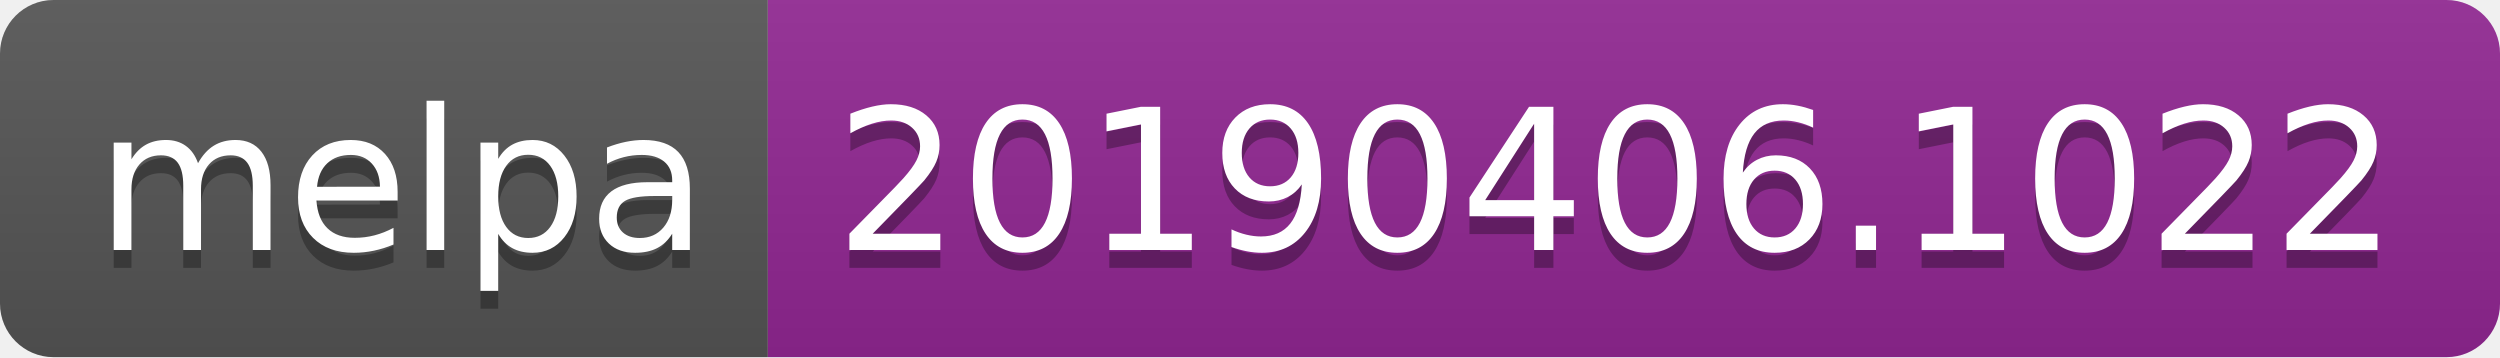
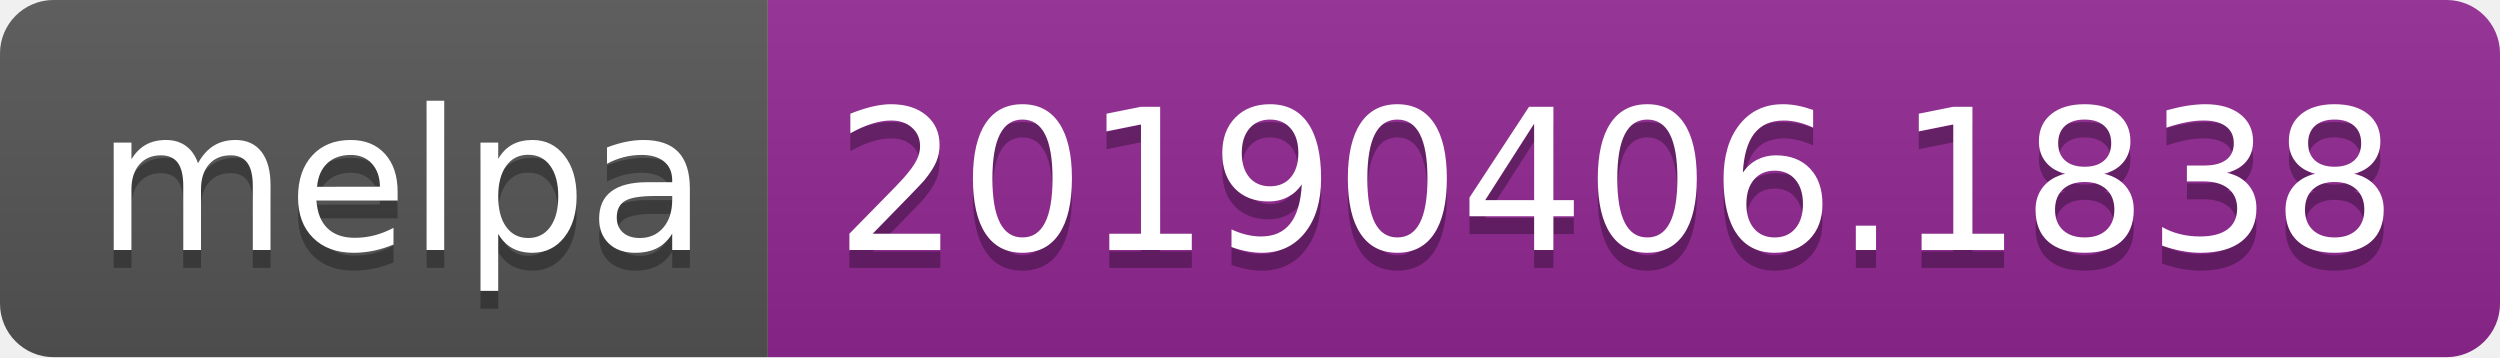
<svg xmlns="http://www.w3.org/2000/svg" width="140" height="20">
  <linearGradient id="b" x2="0" y2="100%">
    <stop offset="0" stop-color="#bbb" stop-opacity=".1" />
    <stop offset="1" stop-opacity=".1" />
  </linearGradient>
  <clipPath id="a">
    <rect width="140" height="20" rx="3" fill="#fff" />
  </clipPath>
  <g clip-path="url(#a)">
    <path fill="#555" d="M0 0h43v20H0z" />
    <path fill="#922793" d="M43 0h97v20H43z" />
    <path fill="url(#b)" d="M0 0h140v20H0z" />
  </g>
  <g fill="#fff" text-anchor="middle" font-family="DejaVu Sans,Verdana,Geneva,sans-serif" font-size="110">
    <text x="225" y="150" fill="#010101" fill-opacity=".3" transform="scale(.1)" textLength="330">melpa</text>
    <text x="225" y="140" transform="scale(.1)" textLength="330">melpa</text>
-     <text x="905" y="150" fill="#010101" fill-opacity=".3" transform="scale(.1)" textLength="870">20190406.1022</text>
-     <text x="905" y="140" transform="scale(.1)" textLength="870">20190406.1022</text>
+     <text x="905" y="150" fill="#010101" fill-opacity=".3" transform="scale(.1)" textLength="870">20190406.1838</text>
+     <text x="905" y="140" transform="scale(.1)" textLength="870">20190406.1838</text>
  </g>
</svg>
